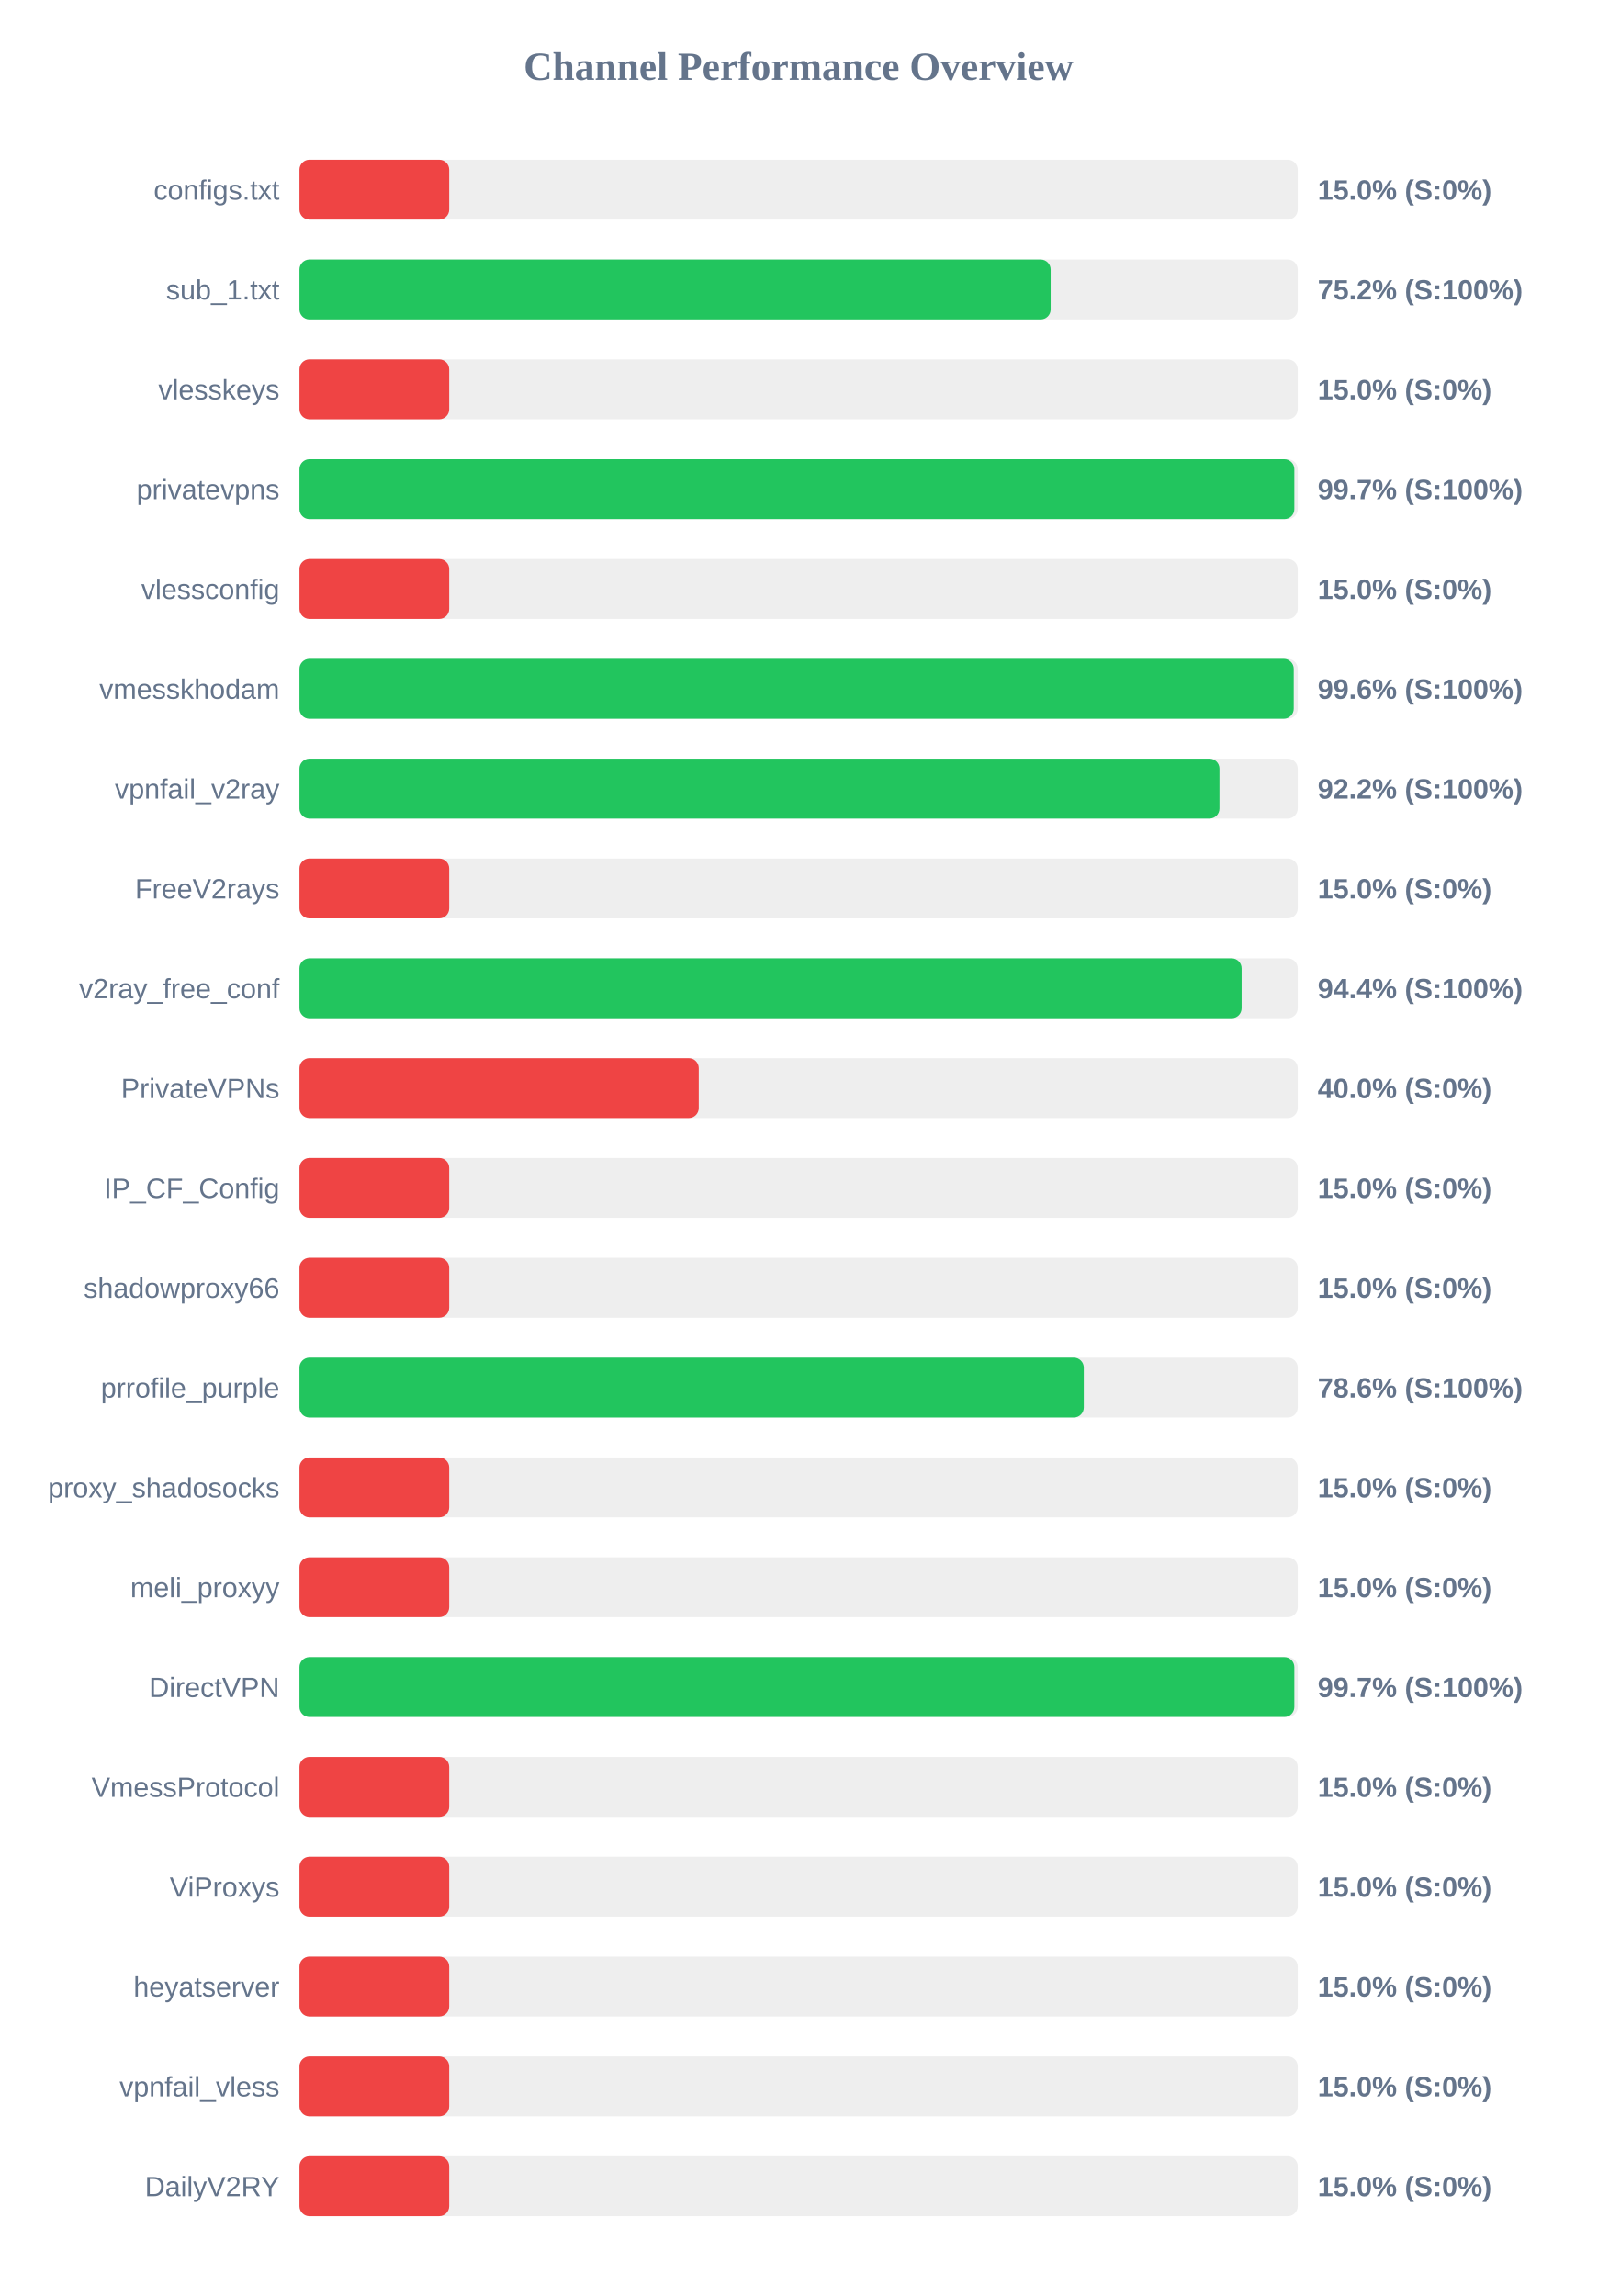
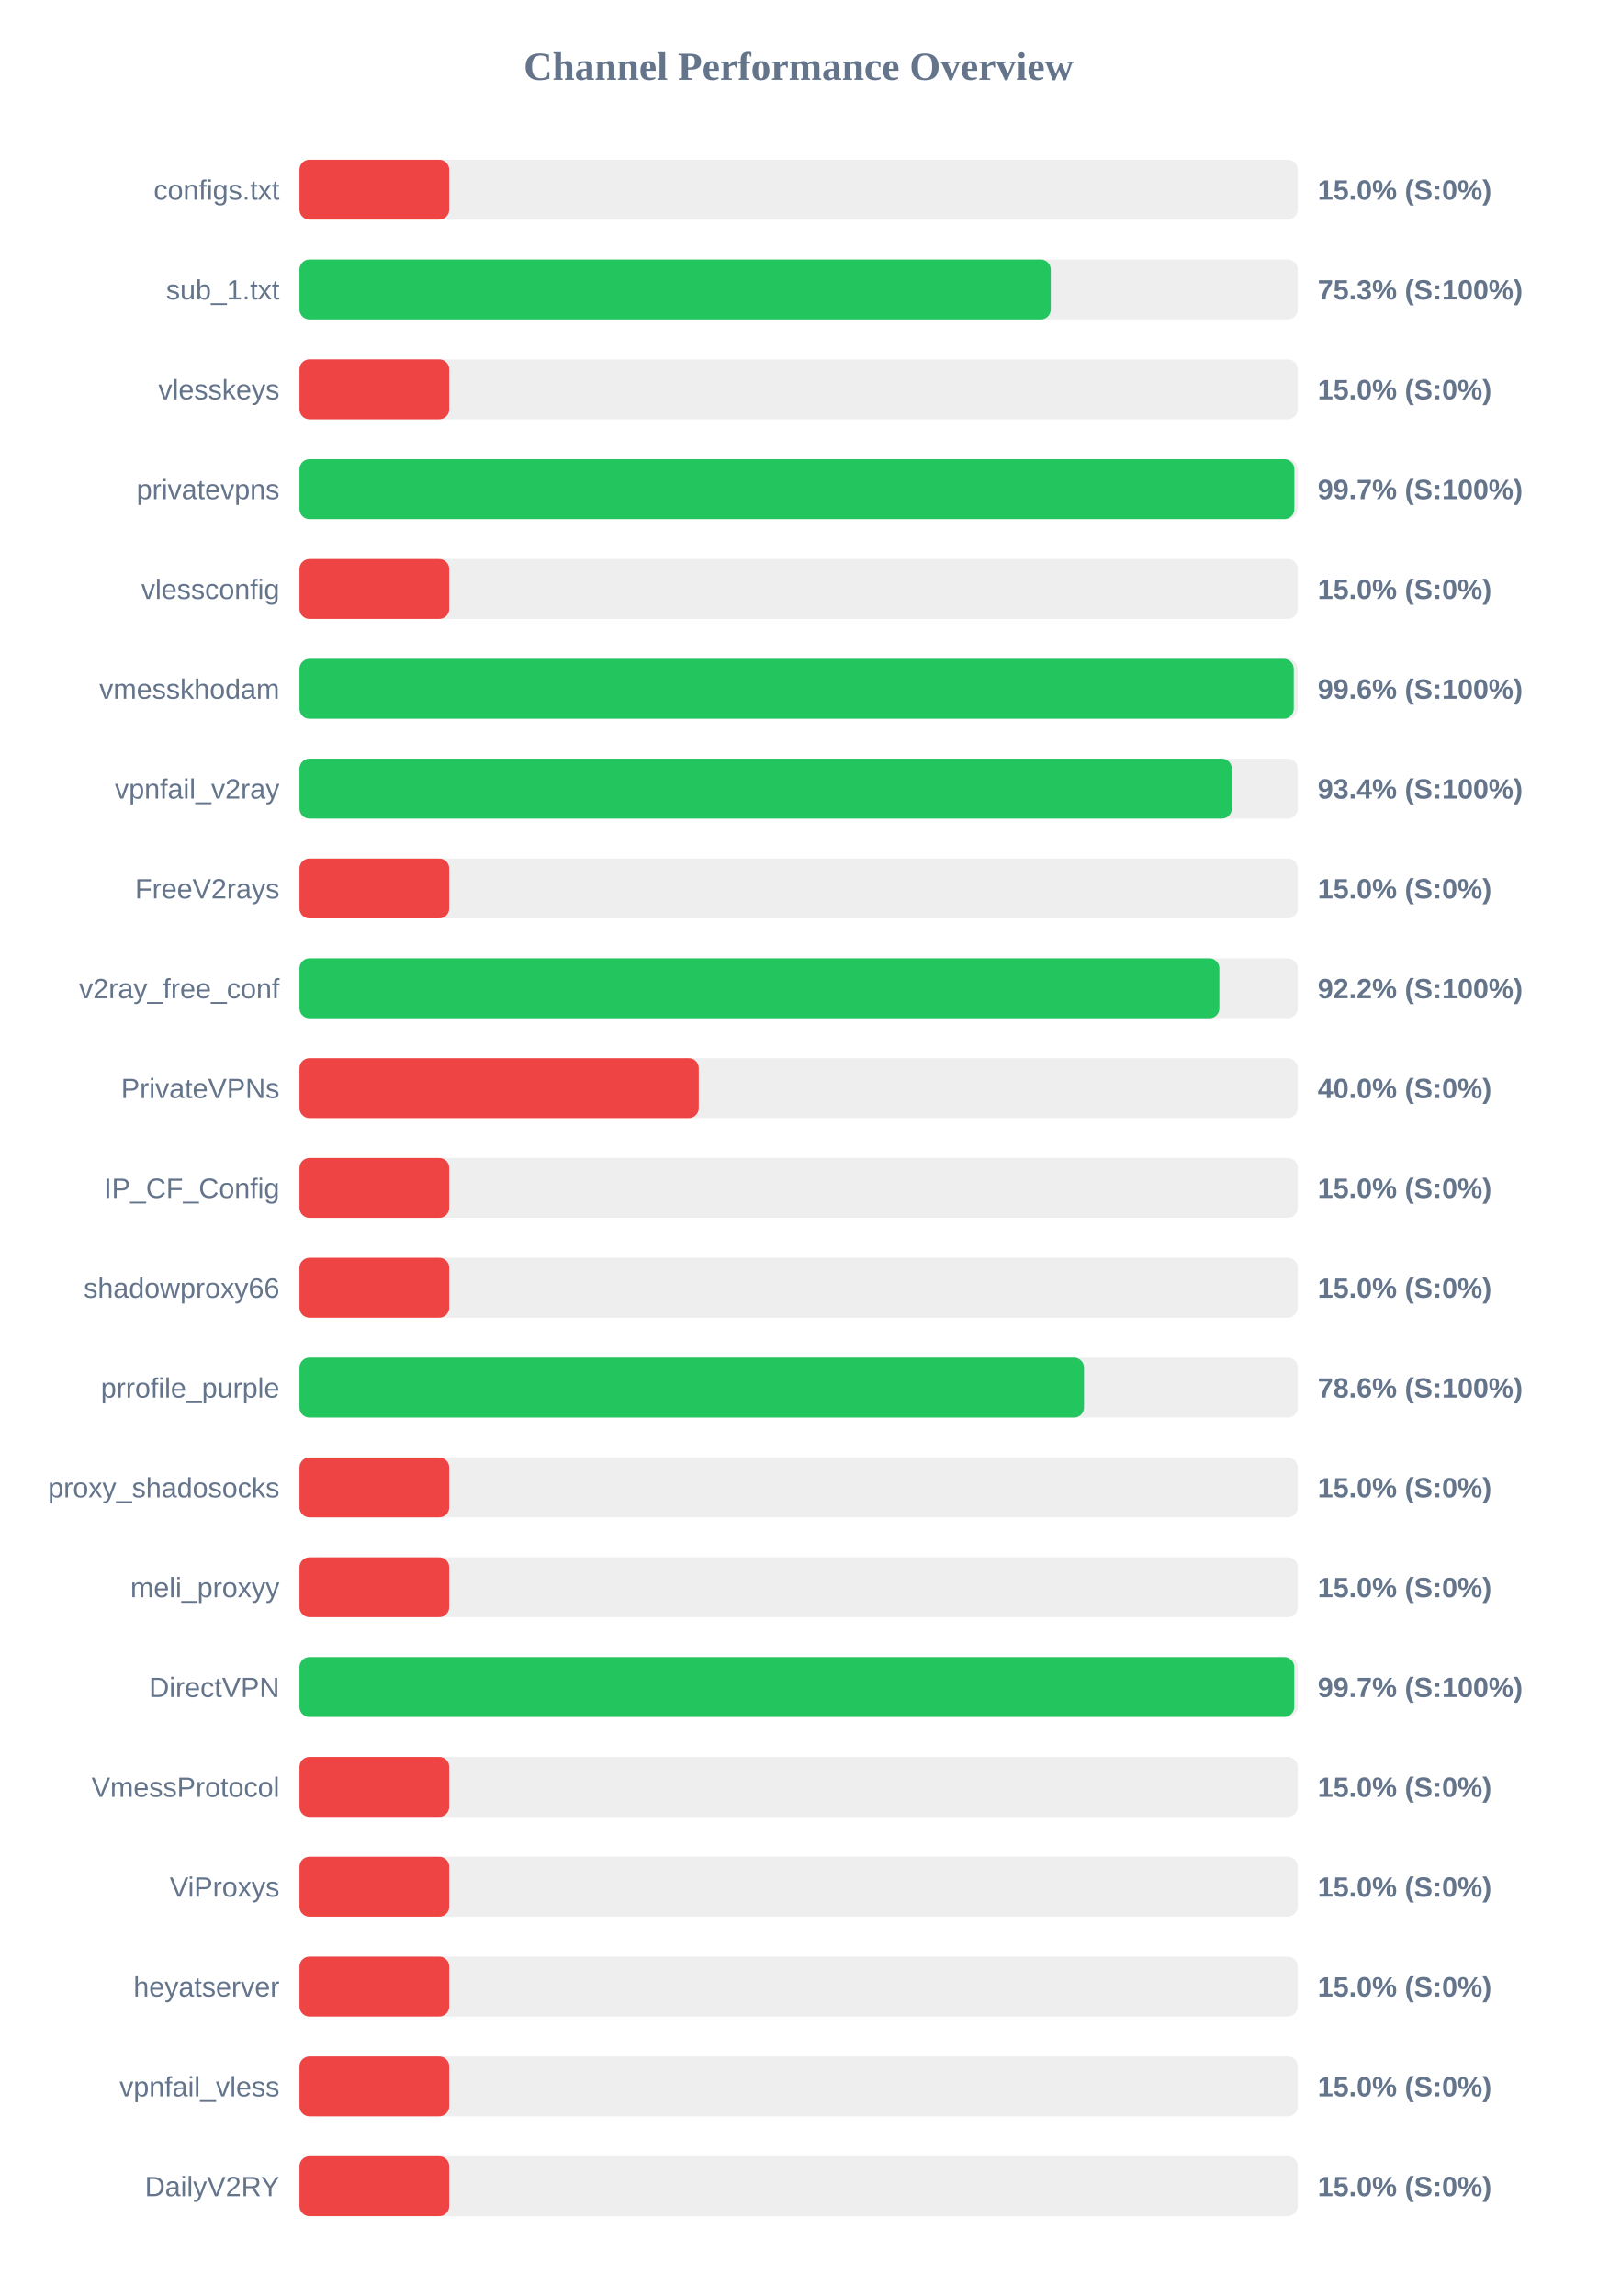
<svg xmlns="http://www.w3.org/2000/svg" width="800" height="1150" version="1.1">
  <style>
        .row { font: 14px Arial; fill: #64748b; }
        .score { font: bold 14px Arial; fill: #64748b; }
    </style>
  <text x="400" y="40" text-anchor="middle" font-size="20px" font-weight="bold" fill="#64748b">Channel Performance Overview</text>
  <rect x="150" y="80" width="500" height="30" fill="#eee" rx="5" />
  <rect x="150" y="80" width="75.0" height="30" fill="#ef4444" rx="5" />
  <text x="140" y="100" text-anchor="end" class="row">configs.txt</text>
  <text x="660" y="100" text-anchor="start" class="score">15.0% (S:0%)</text>
  <rect x="150" y="130" width="500" height="30" fill="#eee" rx="5" />
-   <rect x="150" y="130" width="376.25" height="30" fill="#22c55e" rx="5" />
+   <rect x="150" y="130" width="376.3" height="30" fill="#22c55e" rx="5" />
  <text x="140" y="150" text-anchor="end" class="row">sub_1.txt</text>
-   <text x="660" y="150" text-anchor="start" class="score">75.2% (S:100%)</text>
+   <text x="660" y="150" text-anchor="start" class="score">75.3% (S:100%)</text>
  <rect x="150" y="180" width="500" height="30" fill="#eee" rx="5" />
  <rect x="150" y="180" width="75.0" height="30" fill="#ef4444" rx="5" />
  <text x="140" y="200" text-anchor="end" class="row">vlesskeys</text>
  <text x="660" y="200" text-anchor="start" class="score">15.0% (S:0%)</text>
  <rect x="150" y="230" width="500" height="30" fill="#eee" rx="5" />
  <rect x="150" y="230" width="498.3" height="30" fill="#22c55e" rx="5" />
  <text x="140" y="250" text-anchor="end" class="row">privatevpns</text>
  <text x="660" y="250" text-anchor="start" class="score">99.7% (S:100%)</text>
  <rect x="150" y="280" width="500" height="30" fill="#eee" rx="5" />
  <rect x="150" y="280" width="75.0" height="30" fill="#ef4444" rx="5" />
  <text x="140" y="300" text-anchor="end" class="row">vlessconfig</text>
  <text x="660" y="300" text-anchor="start" class="score">15.0% (S:0%)</text>
  <rect x="150" y="330" width="500" height="30" fill="#eee" rx="5" />
  <rect x="150" y="330" width="498.0" height="30" fill="#22c55e" rx="5" />
  <text x="140" y="350" text-anchor="end" class="row">vmesskhodam</text>
  <text x="660" y="350" text-anchor="start" class="score">99.6% (S:100%)</text>
  <rect x="150" y="380" width="500" height="30" fill="#eee" rx="5" />
-   <rect x="150" y="380" width="460.8" height="30" fill="#22c55e" rx="5" />
+   <rect x="150" y="380" width="467.0" height="30" fill="#22c55e" rx="5" />
  <text x="140" y="400" text-anchor="end" class="row">vpnfail_v2ray</text>
-   <text x="660" y="400" text-anchor="start" class="score">92.2% (S:100%)</text>
+   <text x="660" y="400" text-anchor="start" class="score">93.4% (S:100%)</text>
  <rect x="150" y="430" width="500" height="30" fill="#eee" rx="5" />
  <rect x="150" y="430" width="75.0" height="30" fill="#ef4444" rx="5" />
  <text x="140" y="450" text-anchor="end" class="row">FreeV2rays</text>
  <text x="660" y="450" text-anchor="start" class="score">15.0% (S:0%)</text>
  <rect x="150" y="480" width="500" height="30" fill="#eee" rx="5" />
-   <rect x="150" y="480" width="471.9" height="30" fill="#22c55e" rx="5" />
+   <rect x="150" y="480" width="460.75" height="30" fill="#22c55e" rx="5" />
  <text x="140" y="500" text-anchor="end" class="row">v2ray_free_conf</text>
-   <text x="660" y="500" text-anchor="start" class="score">94.4% (S:100%)</text>
+   <text x="660" y="500" text-anchor="start" class="score">92.2% (S:100%)</text>
  <rect x="150" y="530" width="500" height="30" fill="#eee" rx="5" />
  <rect x="150" y="530" width="200.0" height="30" fill="#ef4444" rx="5" />
  <text x="140" y="550" text-anchor="end" class="row">PrivateVPNs</text>
  <text x="660" y="550" text-anchor="start" class="score">40.0% (S:0%)</text>
  <rect x="150" y="580" width="500" height="30" fill="#eee" rx="5" />
  <rect x="150" y="580" width="75.0" height="30" fill="#ef4444" rx="5" />
  <text x="140" y="600" text-anchor="end" class="row">IP_CF_Config</text>
  <text x="660" y="600" text-anchor="start" class="score">15.0% (S:0%)</text>
  <rect x="150" y="630" width="500" height="30" fill="#eee" rx="5" />
  <rect x="150" y="630" width="75.0" height="30" fill="#ef4444" rx="5" />
  <text x="140" y="650" text-anchor="end" class="row">shadowproxy66</text>
  <text x="660" y="650" text-anchor="start" class="score">15.0% (S:0%)</text>
  <rect x="150" y="680" width="500" height="30" fill="#eee" rx="5" />
-   <rect x="150" y="680" width="392.85" height="30" fill="#22c55e" rx="5" />
+   <rect x="150" y="680" width="392.95" height="30" fill="#22c55e" rx="5" />
  <text x="140" y="700" text-anchor="end" class="row">prrofile_purple</text>
  <text x="660" y="700" text-anchor="start" class="score">78.6% (S:100%)</text>
  <rect x="150" y="730" width="500" height="30" fill="#eee" rx="5" />
  <rect x="150" y="730" width="75.0" height="30" fill="#ef4444" rx="5" />
  <text x="140" y="750" text-anchor="end" class="row">proxy_shadosocks</text>
  <text x="660" y="750" text-anchor="start" class="score">15.0% (S:0%)</text>
  <rect x="150" y="780" width="500" height="30" fill="#eee" rx="5" />
  <rect x="150" y="780" width="75.0" height="30" fill="#ef4444" rx="5" />
  <text x="140" y="800" text-anchor="end" class="row">meli_proxyy</text>
  <text x="660" y="800" text-anchor="start" class="score">15.0% (S:0%)</text>
  <rect x="150" y="830" width="500" height="30" fill="#eee" rx="5" />
-   <rect x="150" y="830" width="498.3" height="30" fill="#22c55e" rx="5" />
+   <rect x="150" y="830" width="498.25" height="30" fill="#22c55e" rx="5" />
  <text x="140" y="850" text-anchor="end" class="row">DirectVPN</text>
  <text x="660" y="850" text-anchor="start" class="score">99.7% (S:100%)</text>
  <rect x="150" y="880" width="500" height="30" fill="#eee" rx="5" />
  <rect x="150" y="880" width="75.0" height="30" fill="#ef4444" rx="5" />
  <text x="140" y="900" text-anchor="end" class="row">VmessProtocol</text>
  <text x="660" y="900" text-anchor="start" class="score">15.0% (S:0%)</text>
  <rect x="150" y="930" width="500" height="30" fill="#eee" rx="5" />
  <rect x="150" y="930" width="75.0" height="30" fill="#ef4444" rx="5" />
  <text x="140" y="950" text-anchor="end" class="row">ViProxys</text>
  <text x="660" y="950" text-anchor="start" class="score">15.0% (S:0%)</text>
  <rect x="150" y="980" width="500" height="30" fill="#eee" rx="5" />
  <rect x="150" y="980" width="75.0" height="30" fill="#ef4444" rx="5" />
  <text x="140" y="1000" text-anchor="end" class="row">heyatserver</text>
  <text x="660" y="1000" text-anchor="start" class="score">15.0% (S:0%)</text>
  <rect x="150" y="1030" width="500" height="30" fill="#eee" rx="5" />
  <rect x="150" y="1030" width="75.0" height="30" fill="#ef4444" rx="5" />
  <text x="140" y="1050" text-anchor="end" class="row">vpnfail_vless</text>
  <text x="660" y="1050" text-anchor="start" class="score">15.0% (S:0%)</text>
  <rect x="150" y="1080" width="500" height="30" fill="#eee" rx="5" />
  <rect x="150" y="1080" width="75.0" height="30" fill="#ef4444" rx="5" />
  <text x="140" y="1100" text-anchor="end" class="row">DailyV2RY</text>
  <text x="660" y="1100" text-anchor="start" class="score">15.0% (S:0%)</text>
</svg>
